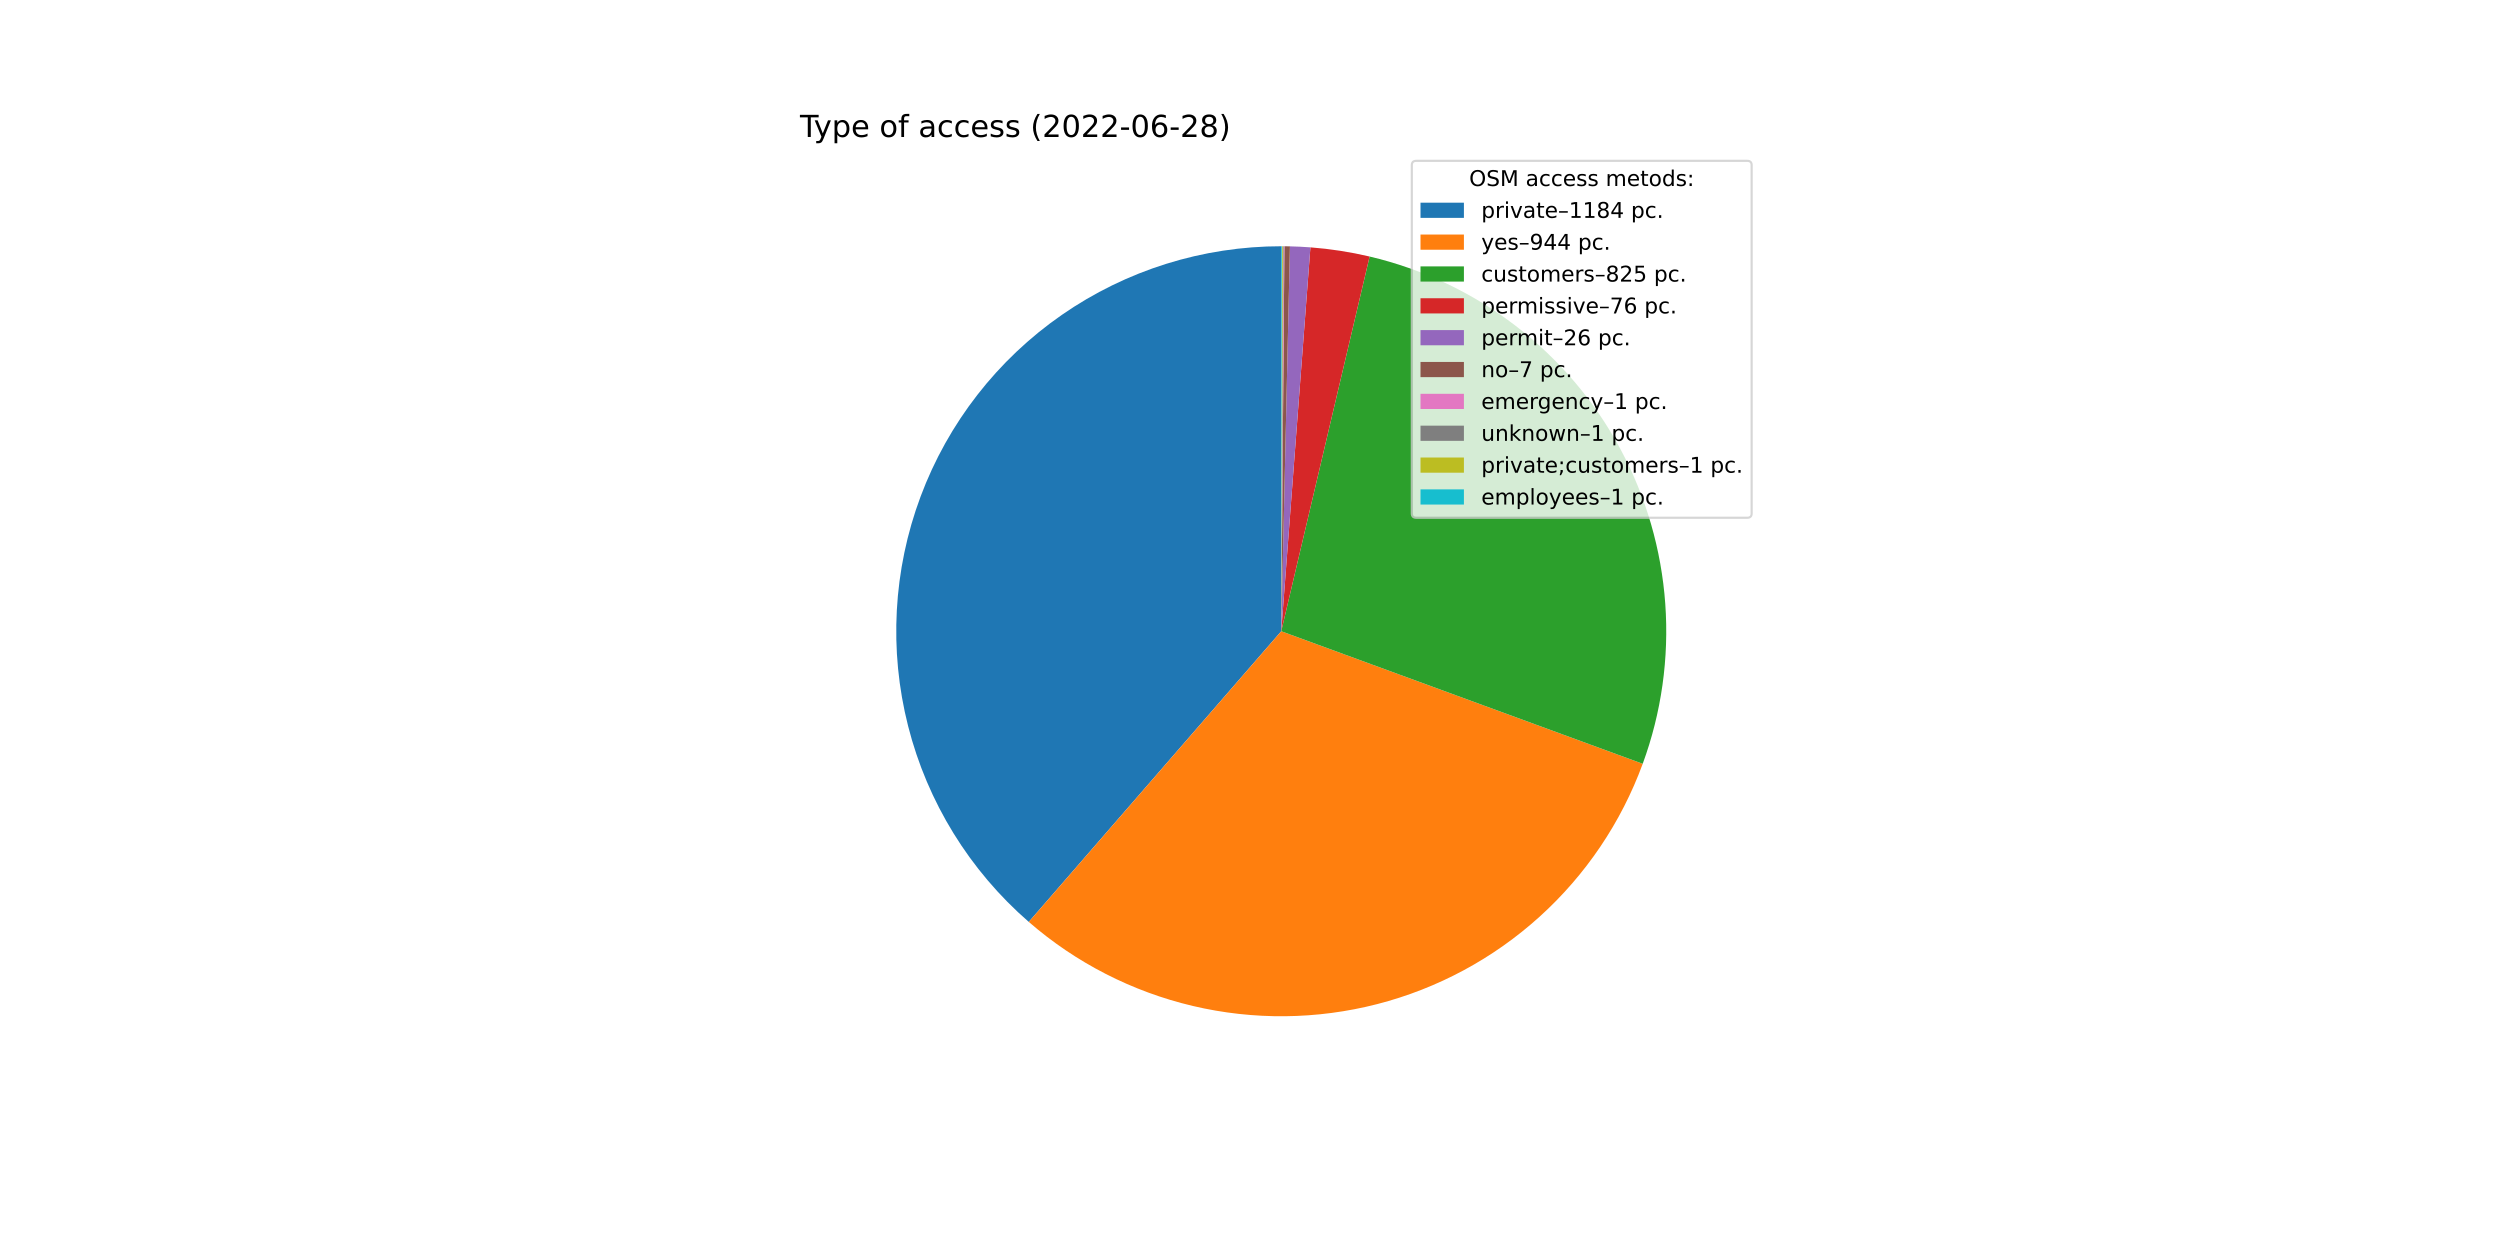
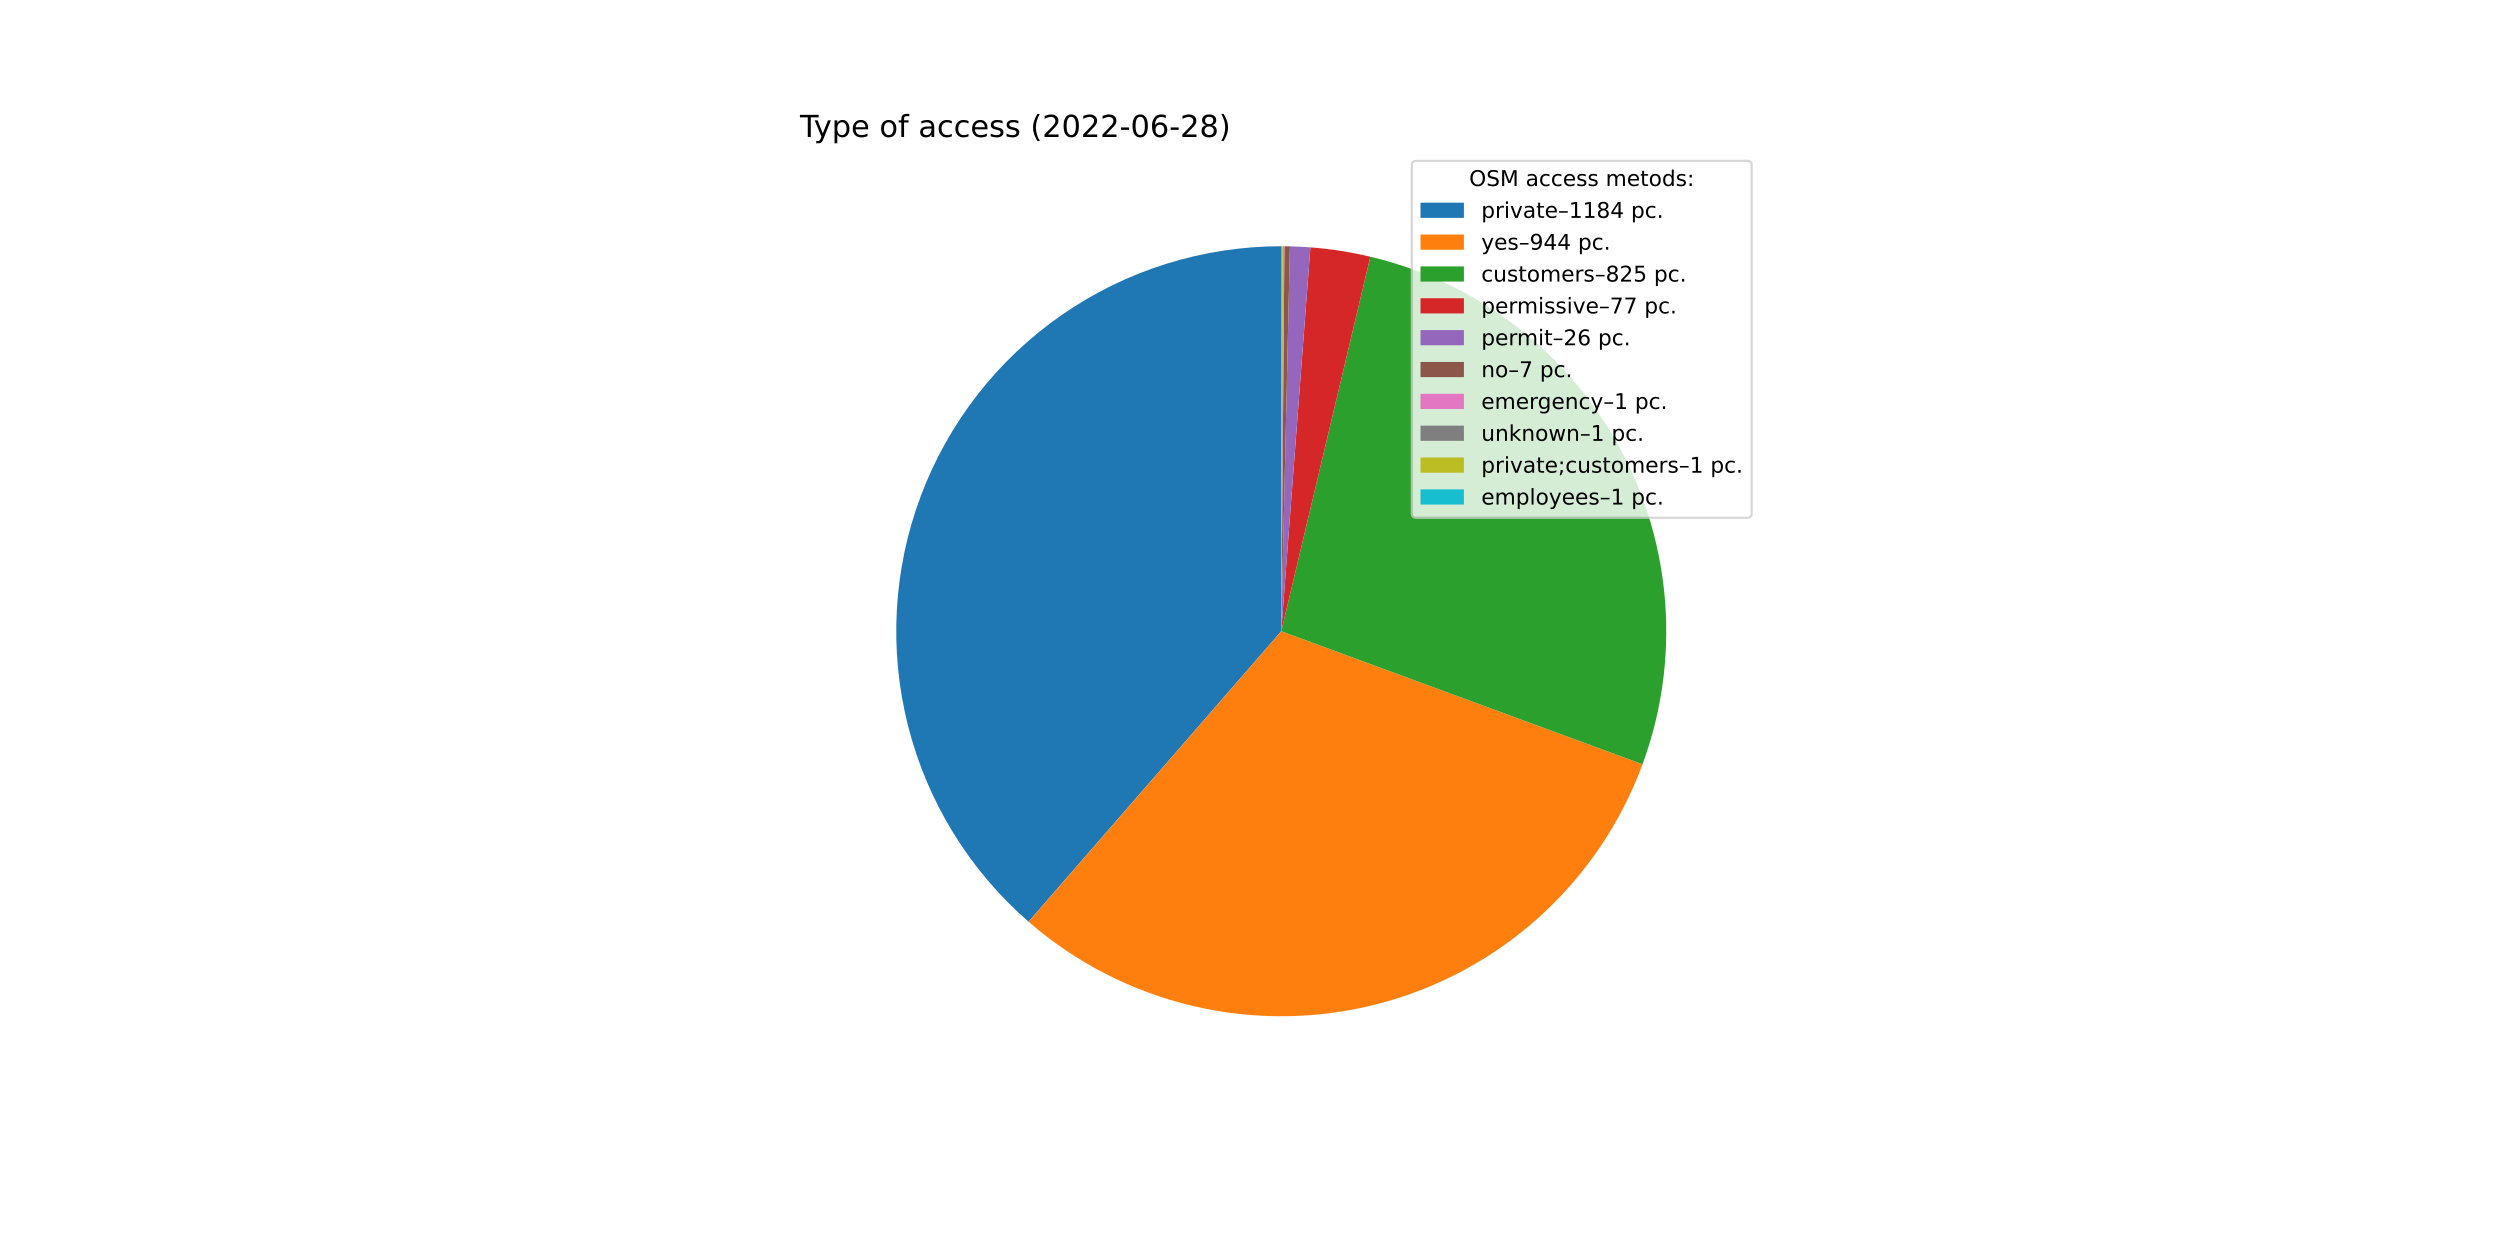
<svg xmlns="http://www.w3.org/2000/svg" xmlns:xlink="http://www.w3.org/1999/xlink" width="1152pt" height="576pt" viewBox="0 0 1152 576" version="1.1">
  <defs>
    <style type="text/css">*{stroke-linejoin: round; stroke-linecap: butt}</style>
  </defs>
  <g id="figure_1">
    <g id="patch_1">
      <path d="M 0 576  L 1152 576  L 1152 0  L 0 0  z " style="fill: #ffffff" />
    </g>
    <g id="axes_1">
      <g id="patch_2">
-         <path d="M 590.4 113.472  C 554.256 113.472 518.96 124.518 489.264 145.123  C 459.568 165.728 436.867 194.924 424.215 228.782  C 411.564 262.639 409.556 299.568 418.463 334.598  C 427.37 369.628 446.773 401.113 474.06 424.815  L 590.4 290.88  L 590.4 113.472  z " style="fill: #1f77b4" />
+         <path d="M 590.4 113.472  C 554.268 113.472 518.983 124.511 489.293 145.103  C 459.603 165.695 436.901 194.874 424.24 228.716  C 411.579 262.557 409.554 299.473 418.437 334.496  C 427.32 369.519 446.695 401.007 473.954 424.723  L 590.4 290.88  L 590.4 113.472  z " style="fill: #1f77b4" />
      </g>
      <g id="patch_3">
-         <path d="M 474.06 424.815  C 495.757 443.662 521.712 456.957 549.683 463.552  C 577.655 470.148 606.815 469.849 634.646 462.682  C 662.477 455.514 688.154 441.69 709.46 422.403  C 730.766 403.116 747.07 378.938 756.963 351.956  L 590.4 290.88  L 474.06 424.815  z " style="fill: #ff7f0e" />
+         <path d="M 473.954 424.723  C 495.629 443.58 521.563 456.894 549.52 463.514  C 577.476 470.134 606.627 469.865 634.456 462.731  C 662.286 455.596 687.97 441.807 709.294 422.554  C 730.617 403.3 746.947 379.152 756.876 352.192  L 590.4 290.88  L 473.954 424.723  z " style="fill: #ff7f0e" />
      </g>
      <g id="patch_4">
-         <path d="M 756.963 351.956  C 765.6 328.401 769.143 303.281 767.358 278.257  C 765.573 253.233 758.5 228.87 746.607 206.78  C 734.715 184.69 718.27 165.372 698.363 150.105  C 678.456 134.838 655.535 123.965 631.117 118.208  L 590.4 290.88  L 756.963 351.956  z " style="fill: #2ca02c" />
+         <path d="M 756.876 352.192  C 765.544 328.658 769.123 303.551 767.378 278.533  C 765.632 253.514 758.601 229.148 746.75 207.045  C 734.899 184.943 718.494 165.602 698.621 150.303  C 678.749 135.005 655.856 124.092 631.457 118.288  L 590.4 290.88  L 756.876 352.192  z " style="fill: #2ca02c" />
      </g>
      <g id="patch_5">
-         <path d="M 631.117 118.208  C 626.634 117.151 622.112 116.268 617.56 115.563  C 613.009 114.858 608.432 114.331 603.839 113.982  L 590.4 290.88  L 631.117 118.208  z " style="fill: #d62728" />
+         <path d="M 631.457 118.288  C 626.919 117.209 622.34 116.309 617.731 115.59  C 613.122 114.871 608.486 114.335 603.835 113.981  L 590.4 290.88  L 631.457 118.288  z " style="fill: #d62728" />
      </g>
      <g id="patch_6">
-         <path d="M 603.839 113.982  C 602.268 113.862 600.696 113.764 599.122 113.687  C 597.548 113.609 595.974 113.553 594.399 113.517  L 590.4 290.88  L 603.839 113.982  z " style="fill: #9467bd" />
+         <path d="M 603.835 113.981  C 602.264 113.862 600.692 113.764 599.119 113.686  C 597.546 113.609 595.972 113.553 594.398 113.517  L 590.4 290.88  L 603.835 113.981  z " style="fill: #9467bd" />
      </g>
      <g id="patch_7">
-         <path d="M 594.399 113.517  C 593.975 113.508 593.551 113.499 593.127 113.493  C 592.703 113.486 592.278 113.481 591.854 113.478  L 590.4 290.88  L 594.399 113.517  z " style="fill: #8c564b" />
+         <path d="M 594.398 113.517  C 593.974 113.507 593.55 113.499 593.126 113.493  C 592.702 113.486 592.278 113.481 591.854 113.478  L 590.4 290.88  L 594.398 113.517  z " style="fill: #8c564b" />
      </g>
      <g id="patch_8">
-         <path d="M 591.854 113.478  C 591.794 113.477 591.733 113.477 591.673 113.477  C 591.612 113.476 591.551 113.476 591.491 113.475  L 590.4 290.88  L 591.854 113.478  z " style="fill: #e377c2" />
+         <path d="M 591.854 113.478  C 591.793 113.477 591.733 113.477 591.672 113.477  C 591.611 113.476 591.551 113.476 591.49 113.475  L 590.4 290.88  L 591.854 113.478  z " style="fill: #e377c2" />
      </g>
      <g id="patch_9">
-         <path d="M 591.491 113.475  C 591.43 113.475 591.37 113.475 591.309 113.474  C 591.248 113.474 591.188 113.474 591.127 113.473  L 590.4 290.88  L 591.491 113.475  z " style="fill: #7f7f7f" />
+         <path d="M 591.49 113.475  C 591.43 113.475 591.369 113.475 591.309 113.474  C 591.248 113.474 591.187 113.474 591.127 113.473  L 590.4 290.88  L 591.49 113.475  z " style="fill: #7f7f7f" />
      </g>
      <g id="patch_10">
-         <path d="M 591.127 113.473  C 591.067 113.473 591.006 113.473 590.945 113.473  C 590.885 113.473 590.824 113.472 590.764 113.472  L 590.4 290.88  L 591.127 113.473  z " style="fill: #bcbd22" />
+         <path d="M 591.127 113.473  C 591.066 113.473 591.006 113.473 590.945 113.473  C 590.885 113.473 590.824 113.472 590.763 113.472  L 590.4 290.88  L 591.127 113.473  z " style="fill: #bcbd22" />
      </g>
      <g id="patch_11">
-         <path d="M 590.764 113.472  C 590.703 113.472 590.642 113.472 590.582 113.472  C 590.521 113.472 590.461 113.472 590.4 113.472  L 590.4 290.88  L 590.764 113.472  z " style="fill: #17becf" />
+         <path d="M 590.763 113.472  C 590.703 113.472 590.642 113.472 590.582 113.472  C 590.521 113.472 590.461 113.472 590.4 113.472  L 590.4 290.88  L 590.763 113.472  z " style="fill: #17becf" />
      </g>
      <g id="matplotlib.axis_1" />
      <g id="matplotlib.axis_2" />
      <g id="text_1">
        <g transform="translate(368.64 63.12)scale(0.14 -0.14)">
          <defs>
            <path id="DejaVuSans-54" d="M -19 4666  L 3928 4666  L 3928 4134  L 2272 4134  L 2272 0  L 1638 0  L 1638 4134  L -19 4134  L -19 4666  z " transform="scale(0.015625)" />
            <path id="DejaVuSans-79" d="M 2059 -325  Q 1816 -950 1584 -1140  Q 1353 -1331 966 -1331  L 506 -1331  L 506 -850  L 844 -850  Q 1081 -850 1212 -737  Q 1344 -625 1503 -206  L 1606 56  L 191 3500  L 800 3500  L 1894 763  L 2988 3500  L 3597 3500  L 2059 -325  z " transform="scale(0.015625)" />
            <path id="DejaVuSans-70" d="M 1159 525  L 1159 -1331  L 581 -1331  L 581 3500  L 1159 3500  L 1159 2969  Q 1341 3281 1617 3432  Q 1894 3584 2278 3584  Q 2916 3584 3314 3078  Q 3713 2572 3713 1747  Q 3713 922 3314 415  Q 2916 -91 2278 -91  Q 1894 -91 1617 61  Q 1341 213 1159 525  z M 3116 1747  Q 3116 2381 2855 2742  Q 2594 3103 2138 3103  Q 1681 3103 1420 2742  Q 1159 2381 1159 1747  Q 1159 1113 1420 752  Q 1681 391 2138 391  Q 2594 391 2855 752  Q 3116 1113 3116 1747  z " transform="scale(0.015625)" />
            <path id="DejaVuSans-65" d="M 3597 1894  L 3597 1613  L 953 1613  Q 991 1019 1311 708  Q 1631 397 2203 397  Q 2534 397 2845 478  Q 3156 559 3463 722  L 3463 178  Q 3153 47 2828 -22  Q 2503 -91 2169 -91  Q 1331 -91 842 396  Q 353 884 353 1716  Q 353 2575 817 3079  Q 1281 3584 2069 3584  Q 2775 3584 3186 3129  Q 3597 2675 3597 1894  z M 3022 2063  Q 3016 2534 2758 2815  Q 2500 3097 2075 3097  Q 1594 3097 1305 2825  Q 1016 2553 972 2059  L 3022 2063  z " transform="scale(0.015625)" />
            <path id="DejaVuSans-20" transform="scale(0.015625)" />
            <path id="DejaVuSans-6f" d="M 1959 3097  Q 1497 3097 1228 2736  Q 959 2375 959 1747  Q 959 1119 1226 758  Q 1494 397 1959 397  Q 2419 397 2687 759  Q 2956 1122 2956 1747  Q 2956 2369 2687 2733  Q 2419 3097 1959 3097  z M 1959 3584  Q 2709 3584 3137 3096  Q 3566 2609 3566 1747  Q 3566 888 3137 398  Q 2709 -91 1959 -91  Q 1206 -91 779 398  Q 353 888 353 1747  Q 353 2609 779 3096  Q 1206 3584 1959 3584  z " transform="scale(0.015625)" />
            <path id="DejaVuSans-66" d="M 2375 4863  L 2375 4384  L 1825 4384  Q 1516 4384 1395 4259  Q 1275 4134 1275 3809  L 1275 3500  L 2222 3500  L 2222 3053  L 1275 3053  L 1275 0  L 697 0  L 697 3053  L 147 3053  L 147 3500  L 697 3500  L 697 3744  Q 697 4328 969 4595  Q 1241 4863 1831 4863  L 2375 4863  z " transform="scale(0.015625)" />
            <path id="DejaVuSans-61" d="M 2194 1759  Q 1497 1759 1228 1600  Q 959 1441 959 1056  Q 959 750 1161 570  Q 1363 391 1709 391  Q 2188 391 2477 730  Q 2766 1069 2766 1631  L 2766 1759  L 2194 1759  z M 3341 1997  L 3341 0  L 2766 0  L 2766 531  Q 2569 213 2275 61  Q 1981 -91 1556 -91  Q 1019 -91 701 211  Q 384 513 384 1019  Q 384 1609 779 1909  Q 1175 2209 1959 2209  L 2766 2209  L 2766 2266  Q 2766 2663 2505 2880  Q 2244 3097 1772 3097  Q 1472 3097 1187 3025  Q 903 2953 641 2809  L 641 3341  Q 956 3463 1253 3523  Q 1550 3584 1831 3584  Q 2591 3584 2966 3190  Q 3341 2797 3341 1997  z " transform="scale(0.015625)" />
            <path id="DejaVuSans-63" d="M 3122 3366  L 3122 2828  Q 2878 2963 2633 3030  Q 2388 3097 2138 3097  Q 1578 3097 1268 2742  Q 959 2388 959 1747  Q 959 1106 1268 751  Q 1578 397 2138 397  Q 2388 397 2633 464  Q 2878 531 3122 666  L 3122 134  Q 2881 22 2623 -34  Q 2366 -91 2075 -91  Q 1284 -91 818 406  Q 353 903 353 1747  Q 353 2603 823 3093  Q 1294 3584 2113 3584  Q 2378 3584 2631 3529  Q 2884 3475 3122 3366  z " transform="scale(0.015625)" />
            <path id="DejaVuSans-73" d="M 2834 3397  L 2834 2853  Q 2591 2978 2328 3040  Q 2066 3103 1784 3103  Q 1356 3103 1142 2972  Q 928 2841 928 2578  Q 928 2378 1081 2264  Q 1234 2150 1697 2047  L 1894 2003  Q 2506 1872 2764 1633  Q 3022 1394 3022 966  Q 3022 478 2636 193  Q 2250 -91 1575 -91  Q 1294 -91 989 -36  Q 684 19 347 128  L 347 722  Q 666 556 975 473  Q 1284 391 1588 391  Q 1994 391 2212 530  Q 2431 669 2431 922  Q 2431 1156 2273 1281  Q 2116 1406 1581 1522  L 1381 1569  Q 847 1681 609 1914  Q 372 2147 372 2553  Q 372 3047 722 3315  Q 1072 3584 1716 3584  Q 2034 3584 2315 3537  Q 2597 3491 2834 3397  z " transform="scale(0.015625)" />
            <path id="DejaVuSans-28" d="M 1984 4856  Q 1566 4138 1362 3434  Q 1159 2731 1159 2009  Q 1159 1288 1364 580  Q 1569 -128 1984 -844  L 1484 -844  Q 1016 -109 783 600  Q 550 1309 550 2009  Q 550 2706 781 3412  Q 1013 4119 1484 4856  L 1984 4856  z " transform="scale(0.015625)" />
            <path id="DejaVuSans-32" d="M 1228 531  L 3431 531  L 3431 0  L 469 0  L 469 531  Q 828 903 1448 1529  Q 2069 2156 2228 2338  Q 2531 2678 2651 2914  Q 2772 3150 2772 3378  Q 2772 3750 2511 3984  Q 2250 4219 1831 4219  Q 1534 4219 1204 4116  Q 875 4013 500 3803  L 500 4441  Q 881 4594 1212 4672  Q 1544 4750 1819 4750  Q 2544 4750 2975 4387  Q 3406 4025 3406 3419  Q 3406 3131 3298 2873  Q 3191 2616 2906 2266  Q 2828 2175 2409 1742  Q 1991 1309 1228 531  z " transform="scale(0.015625)" />
            <path id="DejaVuSans-30" d="M 2034 4250  Q 1547 4250 1301 3770  Q 1056 3291 1056 2328  Q 1056 1369 1301 889  Q 1547 409 2034 409  Q 2525 409 2770 889  Q 3016 1369 3016 2328  Q 3016 3291 2770 3770  Q 2525 4250 2034 4250  z M 2034 4750  Q 2819 4750 3233 4129  Q 3647 3509 3647 2328  Q 3647 1150 3233 529  Q 2819 -91 2034 -91  Q 1250 -91 836 529  Q 422 1150 422 2328  Q 422 3509 836 4129  Q 1250 4750 2034 4750  z " transform="scale(0.015625)" />
            <path id="DejaVuSans-2d" d="M 313 2009  L 1997 2009  L 1997 1497  L 313 1497  L 313 2009  z " transform="scale(0.015625)" />
            <path id="DejaVuSans-36" d="M 2113 2584  Q 1688 2584 1439 2293  Q 1191 2003 1191 1497  Q 1191 994 1439 701  Q 1688 409 2113 409  Q 2538 409 2786 701  Q 3034 994 3034 1497  Q 3034 2003 2786 2293  Q 2538 2584 2113 2584  z M 3366 4563  L 3366 3988  Q 3128 4100 2886 4159  Q 2644 4219 2406 4219  Q 1781 4219 1451 3797  Q 1122 3375 1075 2522  Q 1259 2794 1537 2939  Q 1816 3084 2150 3084  Q 2853 3084 3261 2657  Q 3669 2231 3669 1497  Q 3669 778 3244 343  Q 2819 -91 2113 -91  Q 1303 -91 875 529  Q 447 1150 447 2328  Q 447 3434 972 4092  Q 1497 4750 2381 4750  Q 2619 4750 2861 4703  Q 3103 4656 3366 4563  z " transform="scale(0.015625)" />
            <path id="DejaVuSans-38" d="M 2034 2216  Q 1584 2216 1326 1975  Q 1069 1734 1069 1313  Q 1069 891 1326 650  Q 1584 409 2034 409  Q 2484 409 2743 651  Q 3003 894 3003 1313  Q 3003 1734 2745 1975  Q 2488 2216 2034 2216  z M 1403 2484  Q 997 2584 770 2862  Q 544 3141 544 3541  Q 544 4100 942 4425  Q 1341 4750 2034 4750  Q 2731 4750 3128 4425  Q 3525 4100 3525 3541  Q 3525 3141 3298 2862  Q 3072 2584 2669 2484  Q 3125 2378 3379 2068  Q 3634 1759 3634 1313  Q 3634 634 3220 271  Q 2806 -91 2034 -91  Q 1263 -91 848 271  Q 434 634 434 1313  Q 434 1759 690 2068  Q 947 2378 1403 2484  z M 1172 3481  Q 1172 3119 1398 2916  Q 1625 2713 2034 2713  Q 2441 2713 2670 2916  Q 2900 3119 2900 3481  Q 2900 3844 2670 4047  Q 2441 4250 2034 4250  Q 1625 4250 1398 4047  Q 1172 3844 1172 3481  z " transform="scale(0.015625)" />
            <path id="DejaVuSans-29" d="M 513 4856  L 1013 4856  Q 1481 4119 1714 3412  Q 1947 2706 1947 2009  Q 1947 1309 1714 600  Q 1481 -109 1013 -844  L 513 -844  Q 928 -128 1133 580  Q 1338 1288 1338 2009  Q 1338 2731 1133 3434  Q 928 4138 513 4856  z " transform="scale(0.015625)" />
          </defs>
          <use xlink:href="#DejaVuSans-54" />
          <use xlink:href="#DejaVuSans-79" x="45.459" />
          <use xlink:href="#DejaVuSans-70" x="104.639" />
          <use xlink:href="#DejaVuSans-65" x="168.115" />
          <use xlink:href="#DejaVuSans-20" x="229.639" />
          <use xlink:href="#DejaVuSans-6f" x="261.426" />
          <use xlink:href="#DejaVuSans-66" x="322.607" />
          <use xlink:href="#DejaVuSans-20" x="357.812" />
          <use xlink:href="#DejaVuSans-61" x="389.6" />
          <use xlink:href="#DejaVuSans-63" x="450.879" />
          <use xlink:href="#DejaVuSans-63" x="505.859" />
          <use xlink:href="#DejaVuSans-65" x="560.84" />
          <use xlink:href="#DejaVuSans-73" x="622.363" />
          <use xlink:href="#DejaVuSans-73" x="674.463" />
          <use xlink:href="#DejaVuSans-20" x="726.562" />
          <use xlink:href="#DejaVuSans-28" x="758.35" />
          <use xlink:href="#DejaVuSans-32" x="797.363" />
          <use xlink:href="#DejaVuSans-30" x="860.986" />
          <use xlink:href="#DejaVuSans-32" x="924.609" />
          <use xlink:href="#DejaVuSans-32" x="988.232" />
          <use xlink:href="#DejaVuSans-2d" x="1051.855" />
          <use xlink:href="#DejaVuSans-30" x="1087.939" />
          <use xlink:href="#DejaVuSans-36" x="1151.562" />
          <use xlink:href="#DejaVuSans-2d" x="1215.186" />
          <use xlink:href="#DejaVuSans-32" x="1251.27" />
          <use xlink:href="#DejaVuSans-38" x="1314.893" />
          <use xlink:href="#DejaVuSans-29" x="1378.516" />
        </g>
      </g>
      <g id="legend_1">
        <g id="patch_12">
          <path d="M 652.569 238.579  L 805.16 238.579  Q 807.16 238.579 807.16 236.579  L 807.16 76.12  Q 807.16 74.12 805.16 74.12  L 652.569 74.12  Q 650.569 74.12 650.569 76.12  L 650.569 236.579  Q 650.569 238.579 652.569 238.579  z " style="fill: #ffffff; opacity: 0.8; stroke: #cccccc; stroke-linejoin: miter" />
        </g>
        <g id="text_2">
          <g transform="translate(676.9842 85.71844)scale(0.1 -0.1)">
            <defs>
              <path id="DejaVuSans-4f" d="M 2522 4238  Q 1834 4238 1429 3725  Q 1025 3213 1025 2328  Q 1025 1447 1429 934  Q 1834 422 2522 422  Q 3209 422 3611 934  Q 4013 1447 4013 2328  Q 4013 3213 3611 3725  Q 3209 4238 2522 4238  z M 2522 4750  Q 3503 4750 4090 4092  Q 4678 3434 4678 2328  Q 4678 1225 4090 567  Q 3503 -91 2522 -91  Q 1538 -91 948 565  Q 359 1222 359 2328  Q 359 3434 948 4092  Q 1538 4750 2522 4750  z " transform="scale(0.015625)" />
              <path id="DejaVuSans-53" d="M 3425 4513  L 3425 3897  Q 3066 4069 2747 4153  Q 2428 4238 2131 4238  Q 1616 4238 1336 4038  Q 1056 3838 1056 3469  Q 1056 3159 1242 3001  Q 1428 2844 1947 2747  L 2328 2669  Q 3034 2534 3370 2195  Q 3706 1856 3706 1288  Q 3706 609 3251 259  Q 2797 -91 1919 -91  Q 1588 -91 1214 -16  Q 841 59 441 206  L 441 856  Q 825 641 1194 531  Q 1563 422 1919 422  Q 2459 422 2753 634  Q 3047 847 3047 1241  Q 3047 1584 2836 1778  Q 2625 1972 2144 2069  L 1759 2144  Q 1053 2284 737 2584  Q 422 2884 422 3419  Q 422 4038 858 4394  Q 1294 4750 2059 4750  Q 2388 4750 2728 4690  Q 3069 4631 3425 4513  z " transform="scale(0.015625)" />
              <path id="DejaVuSans-4d" d="M 628 4666  L 1569 4666  L 2759 1491  L 3956 4666  L 4897 4666  L 4897 0  L 4281 0  L 4281 4097  L 3078 897  L 2444 897  L 1241 4097  L 1241 0  L 628 0  L 628 4666  z " transform="scale(0.015625)" />
              <path id="DejaVuSans-6d" d="M 3328 2828  Q 3544 3216 3844 3400  Q 4144 3584 4550 3584  Q 5097 3584 5394 3201  Q 5691 2819 5691 2113  L 5691 0  L 5113 0  L 5113 2094  Q 5113 2597 4934 2840  Q 4756 3084 4391 3084  Q 3944 3084 3684 2787  Q 3425 2491 3425 1978  L 3425 0  L 2847 0  L 2847 2094  Q 2847 2600 2669 2842  Q 2491 3084 2119 3084  Q 1678 3084 1418 2786  Q 1159 2488 1159 1978  L 1159 0  L 581 0  L 581 3500  L 1159 3500  L 1159 2956  Q 1356 3278 1631 3431  Q 1906 3584 2284 3584  Q 2666 3584 2933 3390  Q 3200 3197 3328 2828  z " transform="scale(0.015625)" />
              <path id="DejaVuSans-74" d="M 1172 4494  L 1172 3500  L 2356 3500  L 2356 3053  L 1172 3053  L 1172 1153  Q 1172 725 1289 603  Q 1406 481 1766 481  L 2356 481  L 2356 0  L 1766 0  Q 1100 0 847 248  Q 594 497 594 1153  L 594 3053  L 172 3053  L 172 3500  L 594 3500  L 594 4494  L 1172 4494  z " transform="scale(0.015625)" />
              <path id="DejaVuSans-64" d="M 2906 2969  L 2906 4863  L 3481 4863  L 3481 0  L 2906 0  L 2906 525  Q 2725 213 2448 61  Q 2172 -91 1784 -91  Q 1150 -91 751 415  Q 353 922 353 1747  Q 353 2572 751 3078  Q 1150 3584 1784 3584  Q 2172 3584 2448 3432  Q 2725 3281 2906 2969  z M 947 1747  Q 947 1113 1208 752  Q 1469 391 1925 391  Q 2381 391 2643 752  Q 2906 1113 2906 1747  Q 2906 2381 2643 2742  Q 2381 3103 1925 3103  Q 1469 3103 1208 2742  Q 947 2381 947 1747  z " transform="scale(0.015625)" />
              <path id="DejaVuSans-3a" d="M 750 794  L 1409 794  L 1409 0  L 750 0  L 750 794  z M 750 3309  L 1409 3309  L 1409 2516  L 750 2516  L 750 3309  z " transform="scale(0.015625)" />
            </defs>
            <use xlink:href="#DejaVuSans-4f" />
            <use xlink:href="#DejaVuSans-53" x="78.711" />
            <use xlink:href="#DejaVuSans-4d" x="142.188" />
            <use xlink:href="#DejaVuSans-20" x="228.467" />
            <use xlink:href="#DejaVuSans-61" x="260.254" />
            <use xlink:href="#DejaVuSans-63" x="321.533" />
            <use xlink:href="#DejaVuSans-63" x="376.514" />
            <use xlink:href="#DejaVuSans-65" x="431.494" />
            <use xlink:href="#DejaVuSans-73" x="493.018" />
            <use xlink:href="#DejaVuSans-73" x="545.117" />
            <use xlink:href="#DejaVuSans-20" x="597.217" />
            <use xlink:href="#DejaVuSans-6d" x="629.004" />
            <use xlink:href="#DejaVuSans-65" x="726.416" />
            <use xlink:href="#DejaVuSans-74" x="787.939" />
            <use xlink:href="#DejaVuSans-6f" x="827.148" />
            <use xlink:href="#DejaVuSans-64" x="888.33" />
            <use xlink:href="#DejaVuSans-73" x="951.807" />
            <use xlink:href="#DejaVuSans-3a" x="1003.906" />
          </g>
        </g>
        <g id="patch_13">
          <path d="M 654.569 100.397  L 674.569 100.397  L 674.569 93.397  L 654.569 93.397  z " style="fill: #1f77b4" />
        </g>
        <g id="text_3">
          <g transform="translate(682.5694 100.3966)scale(0.1 -0.1)">
            <defs>
              <path id="DejaVuSans-72" d="M 2631 2963  Q 2534 3019 2420 3045  Q 2306 3072 2169 3072  Q 1681 3072 1420 2755  Q 1159 2438 1159 1844  L 1159 0  L 581 0  L 581 3500  L 1159 3500  L 1159 2956  Q 1341 3275 1631 3429  Q 1922 3584 2338 3584  Q 2397 3584 2469 3576  Q 2541 3569 2628 3553  L 2631 2963  z " transform="scale(0.015625)" />
              <path id="DejaVuSans-69" d="M 603 3500  L 1178 3500  L 1178 0  L 603 0  L 603 3500  z M 603 4863  L 1178 4863  L 1178 4134  L 603 4134  L 603 4863  z " transform="scale(0.015625)" />
              <path id="DejaVuSans-76" d="M 191 3500  L 800 3500  L 1894 563  L 2988 3500  L 3597 3500  L 2284 0  L 1503 0  L 191 3500  z " transform="scale(0.015625)" />
              <path id="DejaVuSans-2013" d="M 313 1978  L 2888 1978  L 2888 1528  L 313 1528  L 313 1978  z " transform="scale(0.015625)" />
              <path id="DejaVuSans-31" d="M 794 531  L 1825 531  L 1825 4091  L 703 3866  L 703 4441  L 1819 4666  L 2450 4666  L 2450 531  L 3481 531  L 3481 0  L 794 0  L 794 531  z " transform="scale(0.015625)" />
              <path id="DejaVuSans-34" d="M 2419 4116  L 825 1625  L 2419 1625  L 2419 4116  z M 2253 4666  L 3047 4666  L 3047 1625  L 3713 1625  L 3713 1100  L 3047 1100  L 3047 0  L 2419 0  L 2419 1100  L 313 1100  L 313 1709  L 2253 4666  z " transform="scale(0.015625)" />
              <path id="DejaVuSans-2e" d="M 684 794  L 1344 794  L 1344 0  L 684 0  L 684 794  z " transform="scale(0.015625)" />
            </defs>
            <use xlink:href="#DejaVuSans-70" />
            <use xlink:href="#DejaVuSans-72" x="63.477" />
            <use xlink:href="#DejaVuSans-69" x="104.59" />
            <use xlink:href="#DejaVuSans-76" x="132.373" />
            <use xlink:href="#DejaVuSans-61" x="191.553" />
            <use xlink:href="#DejaVuSans-74" x="252.832" />
            <use xlink:href="#DejaVuSans-65" x="292.041" />
            <use xlink:href="#DejaVuSans-2013" x="353.564" />
            <use xlink:href="#DejaVuSans-31" x="403.564" />
            <use xlink:href="#DejaVuSans-31" x="467.188" />
            <use xlink:href="#DejaVuSans-38" x="530.811" />
            <use xlink:href="#DejaVuSans-34" x="594.434" />
            <use xlink:href="#DejaVuSans-20" x="658.057" />
            <use xlink:href="#DejaVuSans-70" x="689.844" />
            <use xlink:href="#DejaVuSans-63" x="753.32" />
            <use xlink:href="#DejaVuSans-2e" x="808.301" />
          </g>
        </g>
        <g id="patch_14">
          <path d="M 654.569 115.075  L 674.569 115.075  L 674.569 108.075  L 654.569 108.075  z " style="fill: #ff7f0e" />
        </g>
        <g id="text_4">
          <g transform="translate(682.5694 115.0747)scale(0.1 -0.1)">
            <defs>
              <path id="DejaVuSans-39" d="M 703 97  L 703 672  Q 941 559 1184 500  Q 1428 441 1663 441  Q 2288 441 2617 861  Q 2947 1281 2994 2138  Q 2813 1869 2534 1725  Q 2256 1581 1919 1581  Q 1219 1581 811 2004  Q 403 2428 403 3163  Q 403 3881 828 4315  Q 1253 4750 1959 4750  Q 2769 4750 3195 4129  Q 3622 3509 3622 2328  Q 3622 1225 3098 567  Q 2575 -91 1691 -91  Q 1453 -91 1209 -44  Q 966 3 703 97  z M 1959 2075  Q 2384 2075 2632 2365  Q 2881 2656 2881 3163  Q 2881 3666 2632 3958  Q 2384 4250 1959 4250  Q 1534 4250 1286 3958  Q 1038 3666 1038 3163  Q 1038 2656 1286 2365  Q 1534 2075 1959 2075  z " transform="scale(0.015625)" />
            </defs>
            <use xlink:href="#DejaVuSans-79" />
            <use xlink:href="#DejaVuSans-65" x="59.18" />
            <use xlink:href="#DejaVuSans-73" x="120.703" />
            <use xlink:href="#DejaVuSans-2013" x="172.803" />
            <use xlink:href="#DejaVuSans-39" x="222.803" />
            <use xlink:href="#DejaVuSans-34" x="286.426" />
            <use xlink:href="#DejaVuSans-34" x="350.049" />
            <use xlink:href="#DejaVuSans-20" x="413.672" />
            <use xlink:href="#DejaVuSans-70" x="445.459" />
            <use xlink:href="#DejaVuSans-63" x="508.936" />
            <use xlink:href="#DejaVuSans-2e" x="563.916" />
          </g>
        </g>
        <g id="patch_15">
          <path d="M 654.569 129.753  L 674.569 129.753  L 674.569 122.753  L 654.569 122.753  z " style="fill: #2ca02c" />
        </g>
        <g id="text_5">
          <g transform="translate(682.5694 129.7528)scale(0.1 -0.1)">
            <defs>
              <path id="DejaVuSans-75" d="M 544 1381  L 544 3500  L 1119 3500  L 1119 1403  Q 1119 906 1312 657  Q 1506 409 1894 409  Q 2359 409 2629 706  Q 2900 1003 2900 1516  L 2900 3500  L 3475 3500  L 3475 0  L 2900 0  L 2900 538  Q 2691 219 2414 64  Q 2138 -91 1772 -91  Q 1169 -91 856 284  Q 544 659 544 1381  z M 1991 3584  L 1991 3584  z " transform="scale(0.015625)" />
              <path id="DejaVuSans-35" d="M 691 4666  L 3169 4666  L 3169 4134  L 1269 4134  L 1269 2991  Q 1406 3038 1543 3061  Q 1681 3084 1819 3084  Q 2600 3084 3056 2656  Q 3513 2228 3513 1497  Q 3513 744 3044 326  Q 2575 -91 1722 -91  Q 1428 -91 1123 -41  Q 819 9 494 109  L 494 744  Q 775 591 1075 516  Q 1375 441 1709 441  Q 2250 441 2565 725  Q 2881 1009 2881 1497  Q 2881 1984 2565 2268  Q 2250 2553 1709 2553  Q 1456 2553 1204 2497  Q 953 2441 691 2322  L 691 4666  z " transform="scale(0.015625)" />
            </defs>
            <use xlink:href="#DejaVuSans-63" />
            <use xlink:href="#DejaVuSans-75" x="54.98" />
            <use xlink:href="#DejaVuSans-73" x="118.359" />
            <use xlink:href="#DejaVuSans-74" x="170.459" />
            <use xlink:href="#DejaVuSans-6f" x="209.668" />
            <use xlink:href="#DejaVuSans-6d" x="270.85" />
            <use xlink:href="#DejaVuSans-65" x="368.262" />
            <use xlink:href="#DejaVuSans-72" x="429.785" />
            <use xlink:href="#DejaVuSans-73" x="470.898" />
            <use xlink:href="#DejaVuSans-2013" x="522.998" />
            <use xlink:href="#DejaVuSans-38" x="572.998" />
            <use xlink:href="#DejaVuSans-32" x="636.621" />
            <use xlink:href="#DejaVuSans-35" x="700.244" />
            <use xlink:href="#DejaVuSans-20" x="763.867" />
            <use xlink:href="#DejaVuSans-70" x="795.654" />
            <use xlink:href="#DejaVuSans-63" x="859.131" />
            <use xlink:href="#DejaVuSans-2e" x="914.111" />
          </g>
        </g>
        <g id="patch_16">
          <path d="M 654.569 144.431  L 674.569 144.431  L 674.569 137.431  L 654.569 137.431  z " style="fill: #d62728" />
        </g>
        <g id="text_6">
          <g transform="translate(682.5694 144.4309)scale(0.1 -0.1)">
            <defs>
              <path id="DejaVuSans-37" d="M 525 4666  L 3525 4666  L 3525 4397  L 1831 0  L 1172 0  L 2766 4134  L 525 4134  L 525 4666  z " transform="scale(0.015625)" />
            </defs>
            <use xlink:href="#DejaVuSans-70" />
            <use xlink:href="#DejaVuSans-65" x="63.477" />
            <use xlink:href="#DejaVuSans-72" x="125" />
            <use xlink:href="#DejaVuSans-6d" x="164.363" />
            <use xlink:href="#DejaVuSans-69" x="261.775" />
            <use xlink:href="#DejaVuSans-73" x="289.559" />
            <use xlink:href="#DejaVuSans-73" x="341.658" />
            <use xlink:href="#DejaVuSans-69" x="393.758" />
            <use xlink:href="#DejaVuSans-76" x="421.541" />
            <use xlink:href="#DejaVuSans-65" x="480.721" />
            <use xlink:href="#DejaVuSans-2013" x="542.244" />
            <use xlink:href="#DejaVuSans-37" x="592.244" />
-             <use xlink:href="#DejaVuSans-36" x="655.867" />
+             <use xlink:href="#DejaVuSans-37" x="655.867" />
            <use xlink:href="#DejaVuSans-20" x="719.49" />
            <use xlink:href="#DejaVuSans-70" x="751.277" />
            <use xlink:href="#DejaVuSans-63" x="814.754" />
            <use xlink:href="#DejaVuSans-2e" x="869.734" />
          </g>
        </g>
        <g id="patch_17">
          <path d="M 654.569 159.109  L 674.569 159.109  L 674.569 152.109  L 654.569 152.109  z " style="fill: #9467bd" />
        </g>
        <g id="text_7">
          <g transform="translate(682.5694 159.1091)scale(0.1 -0.1)">
            <use xlink:href="#DejaVuSans-70" />
            <use xlink:href="#DejaVuSans-65" x="63.477" />
            <use xlink:href="#DejaVuSans-72" x="125" />
            <use xlink:href="#DejaVuSans-6d" x="164.363" />
            <use xlink:href="#DejaVuSans-69" x="261.775" />
            <use xlink:href="#DejaVuSans-74" x="289.559" />
            <use xlink:href="#DejaVuSans-2013" x="328.768" />
            <use xlink:href="#DejaVuSans-32" x="378.768" />
            <use xlink:href="#DejaVuSans-36" x="442.391" />
            <use xlink:href="#DejaVuSans-20" x="506.014" />
            <use xlink:href="#DejaVuSans-70" x="537.801" />
            <use xlink:href="#DejaVuSans-63" x="601.277" />
            <use xlink:href="#DejaVuSans-2e" x="656.258" />
          </g>
        </g>
        <g id="patch_18">
          <path d="M 654.569 173.787  L 674.569 173.787  L 674.569 166.787  L 654.569 166.787  z " style="fill: #8c564b" />
        </g>
        <g id="text_8">
          <g transform="translate(682.5694 173.7872)scale(0.1 -0.1)">
            <defs>
              <path id="DejaVuSans-6e" d="M 3513 2113  L 3513 0  L 2938 0  L 2938 2094  Q 2938 2591 2744 2837  Q 2550 3084 2163 3084  Q 1697 3084 1428 2787  Q 1159 2491 1159 1978  L 1159 0  L 581 0  L 581 3500  L 1159 3500  L 1159 2956  Q 1366 3272 1645 3428  Q 1925 3584 2291 3584  Q 2894 3584 3203 3211  Q 3513 2838 3513 2113  z " transform="scale(0.015625)" />
            </defs>
            <use xlink:href="#DejaVuSans-6e" />
            <use xlink:href="#DejaVuSans-6f" x="63.379" />
            <use xlink:href="#DejaVuSans-2013" x="124.561" />
            <use xlink:href="#DejaVuSans-37" x="174.561" />
            <use xlink:href="#DejaVuSans-20" x="238.184" />
            <use xlink:href="#DejaVuSans-70" x="269.971" />
            <use xlink:href="#DejaVuSans-63" x="333.447" />
            <use xlink:href="#DejaVuSans-2e" x="388.428" />
          </g>
        </g>
        <g id="patch_19">
          <path d="M 654.569 188.465  L 674.569 188.465  L 674.569 181.465  L 654.569 181.465  z " style="fill: #e377c2" />
        </g>
        <g id="text_9">
          <g transform="translate(682.5694 188.4653)scale(0.1 -0.1)">
            <defs>
              <path id="DejaVuSans-67" d="M 2906 1791  Q 2906 2416 2648 2759  Q 2391 3103 1925 3103  Q 1463 3103 1205 2759  Q 947 2416 947 1791  Q 947 1169 1205 825  Q 1463 481 1925 481  Q 2391 481 2648 825  Q 2906 1169 2906 1791  z M 3481 434  Q 3481 -459 3084 -895  Q 2688 -1331 1869 -1331  Q 1566 -1331 1297 -1286  Q 1028 -1241 775 -1147  L 775 -588  Q 1028 -725 1275 -790  Q 1522 -856 1778 -856  Q 2344 -856 2625 -561  Q 2906 -266 2906 331  L 2906 616  Q 2728 306 2450 153  Q 2172 0 1784 0  Q 1141 0 747 490  Q 353 981 353 1791  Q 353 2603 747 3093  Q 1141 3584 1784 3584  Q 2172 3584 2450 3431  Q 2728 3278 2906 2969  L 2906 3500  L 3481 3500  L 3481 434  z " transform="scale(0.015625)" />
            </defs>
            <use xlink:href="#DejaVuSans-65" />
            <use xlink:href="#DejaVuSans-6d" x="61.523" />
            <use xlink:href="#DejaVuSans-65" x="158.936" />
            <use xlink:href="#DejaVuSans-72" x="220.459" />
            <use xlink:href="#DejaVuSans-67" x="259.822" />
            <use xlink:href="#DejaVuSans-65" x="323.299" />
            <use xlink:href="#DejaVuSans-6e" x="384.822" />
            <use xlink:href="#DejaVuSans-63" x="448.201" />
            <use xlink:href="#DejaVuSans-79" x="503.182" />
            <use xlink:href="#DejaVuSans-2013" x="562.361" />
            <use xlink:href="#DejaVuSans-31" x="612.361" />
            <use xlink:href="#DejaVuSans-20" x="675.984" />
            <use xlink:href="#DejaVuSans-70" x="707.771" />
            <use xlink:href="#DejaVuSans-63" x="771.248" />
            <use xlink:href="#DejaVuSans-2e" x="826.229" />
          </g>
        </g>
        <g id="patch_20">
          <path d="M 654.569 203.143  L 674.569 203.143  L 674.569 196.143  L 654.569 196.143  z " style="fill: #7f7f7f" />
        </g>
        <g id="text_10">
          <g transform="translate(682.5694 203.1434)scale(0.1 -0.1)">
            <defs>
              <path id="DejaVuSans-6b" d="M 581 4863  L 1159 4863  L 1159 1991  L 2875 3500  L 3609 3500  L 1753 1863  L 3688 0  L 2938 0  L 1159 1709  L 1159 0  L 581 0  L 581 4863  z " transform="scale(0.015625)" />
              <path id="DejaVuSans-77" d="M 269 3500  L 844 3500  L 1563 769  L 2278 3500  L 2956 3500  L 3675 769  L 4391 3500  L 4966 3500  L 4050 0  L 3372 0  L 2619 2869  L 1863 0  L 1184 0  L 269 3500  z " transform="scale(0.015625)" />
            </defs>
            <use xlink:href="#DejaVuSans-75" />
            <use xlink:href="#DejaVuSans-6e" x="63.379" />
            <use xlink:href="#DejaVuSans-6b" x="126.758" />
            <use xlink:href="#DejaVuSans-6e" x="184.668" />
            <use xlink:href="#DejaVuSans-6f" x="248.047" />
            <use xlink:href="#DejaVuSans-77" x="309.229" />
            <use xlink:href="#DejaVuSans-6e" x="391.016" />
            <use xlink:href="#DejaVuSans-2013" x="454.395" />
            <use xlink:href="#DejaVuSans-31" x="504.395" />
            <use xlink:href="#DejaVuSans-20" x="568.018" />
            <use xlink:href="#DejaVuSans-70" x="599.805" />
            <use xlink:href="#DejaVuSans-63" x="663.281" />
            <use xlink:href="#DejaVuSans-2e" x="718.262" />
          </g>
        </g>
        <g id="patch_21">
          <path d="M 654.569 217.822  L 674.569 217.822  L 674.569 210.822  L 654.569 210.822  z " style="fill: #bcbd22" />
        </g>
        <g id="text_11">
          <g transform="translate(682.5694 217.8216)scale(0.1 -0.1)">
            <defs>
              <path id="DejaVuSans-3b" d="M 750 3309  L 1409 3309  L 1409 2516  L 750 2516  L 750 3309  z M 750 794  L 1409 794  L 1409 256  L 897 -744  L 494 -744  L 750 256  L 750 794  z " transform="scale(0.015625)" />
            </defs>
            <use xlink:href="#DejaVuSans-70" />
            <use xlink:href="#DejaVuSans-72" x="63.477" />
            <use xlink:href="#DejaVuSans-69" x="104.59" />
            <use xlink:href="#DejaVuSans-76" x="132.373" />
            <use xlink:href="#DejaVuSans-61" x="191.553" />
            <use xlink:href="#DejaVuSans-74" x="252.832" />
            <use xlink:href="#DejaVuSans-65" x="292.041" />
            <use xlink:href="#DejaVuSans-3b" x="353.564" />
            <use xlink:href="#DejaVuSans-63" x="387.256" />
            <use xlink:href="#DejaVuSans-75" x="442.236" />
            <use xlink:href="#DejaVuSans-73" x="505.615" />
            <use xlink:href="#DejaVuSans-74" x="557.715" />
            <use xlink:href="#DejaVuSans-6f" x="596.924" />
            <use xlink:href="#DejaVuSans-6d" x="658.105" />
            <use xlink:href="#DejaVuSans-65" x="755.518" />
            <use xlink:href="#DejaVuSans-72" x="817.041" />
            <use xlink:href="#DejaVuSans-73" x="858.154" />
            <use xlink:href="#DejaVuSans-2013" x="910.254" />
            <use xlink:href="#DejaVuSans-31" x="960.254" />
            <use xlink:href="#DejaVuSans-20" x="1023.877" />
            <use xlink:href="#DejaVuSans-70" x="1055.664" />
            <use xlink:href="#DejaVuSans-63" x="1119.141" />
            <use xlink:href="#DejaVuSans-2e" x="1174.121" />
          </g>
        </g>
        <g id="patch_22">
          <path d="M 654.569 232.5  L 674.569 232.5  L 674.569 225.5  L 654.569 225.5  z " style="fill: #17becf" />
        </g>
        <g id="text_12">
          <g transform="translate(682.5694 232.4997)scale(0.1 -0.1)">
            <defs>
              <path id="DejaVuSans-6c" d="M 603 4863  L 1178 4863  L 1178 0  L 603 0  L 603 4863  z " transform="scale(0.015625)" />
            </defs>
            <use xlink:href="#DejaVuSans-65" />
            <use xlink:href="#DejaVuSans-6d" x="61.523" />
            <use xlink:href="#DejaVuSans-70" x="158.936" />
            <use xlink:href="#DejaVuSans-6c" x="222.412" />
            <use xlink:href="#DejaVuSans-6f" x="250.195" />
            <use xlink:href="#DejaVuSans-79" x="311.377" />
            <use xlink:href="#DejaVuSans-65" x="370.557" />
            <use xlink:href="#DejaVuSans-65" x="432.08" />
            <use xlink:href="#DejaVuSans-73" x="493.604" />
            <use xlink:href="#DejaVuSans-2013" x="545.703" />
            <use xlink:href="#DejaVuSans-31" x="595.703" />
            <use xlink:href="#DejaVuSans-20" x="659.326" />
            <use xlink:href="#DejaVuSans-70" x="691.113" />
            <use xlink:href="#DejaVuSans-63" x="754.59" />
            <use xlink:href="#DejaVuSans-2e" x="809.57" />
          </g>
        </g>
      </g>
    </g>
  </g>
</svg>
